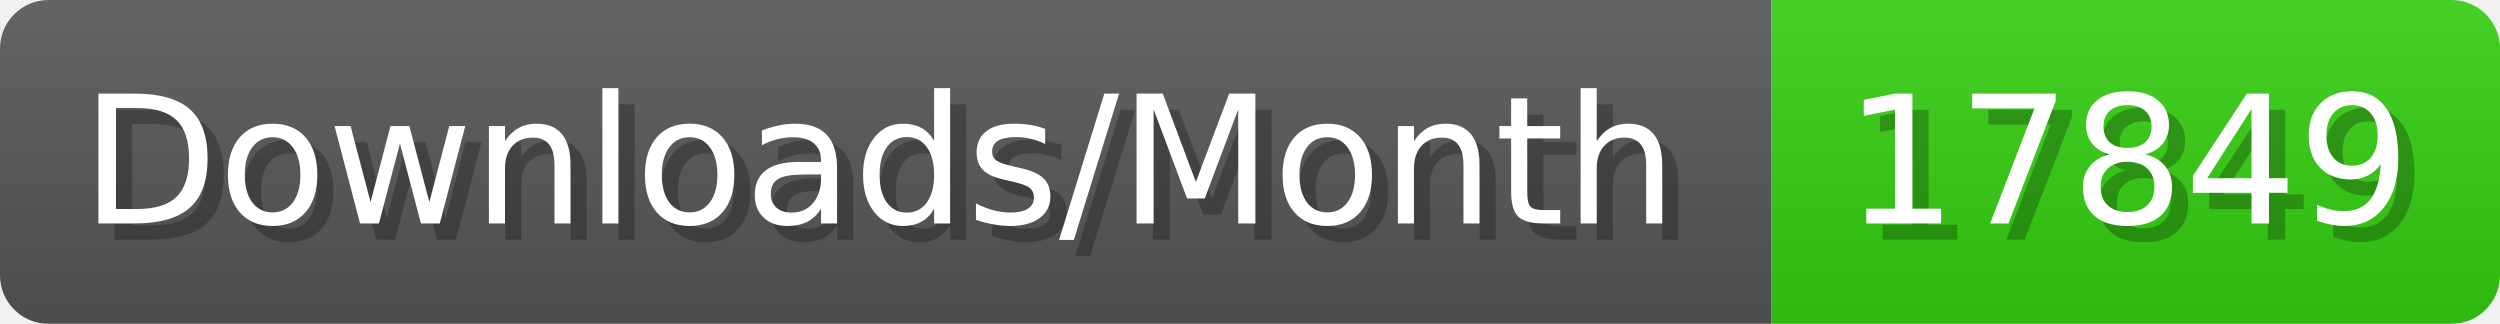
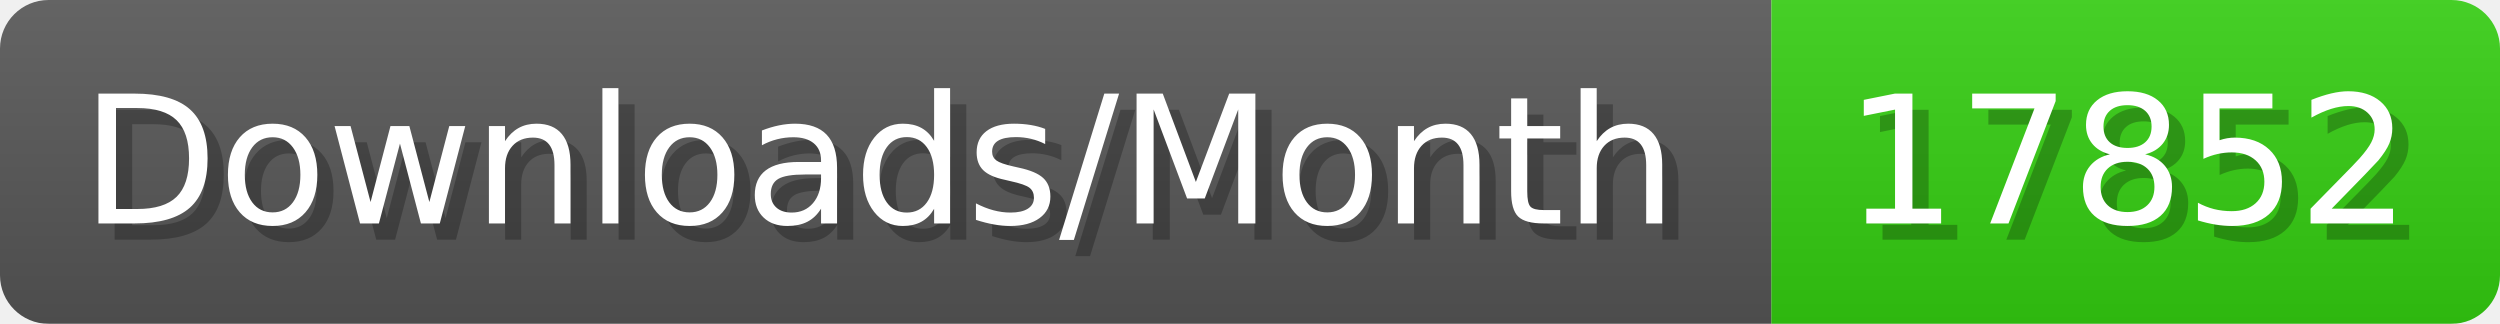
- <svg xmlns="http://www.w3.org/2000/svg" width="154.4" height="20" viewBox="0 0 1544 200" role="img" aria-label="Downloads/Month: 17849">
+ <svg xmlns="http://www.w3.org/2000/svg" width="154.4" height="20" viewBox="0 0 1544 200" role="img" aria-label="Downloads/Month: 17852">
  <linearGradient id="YlXUI" x2="0" y2="100%">
    <stop offset="0" stop-opacity=".1" stop-color="#EEE" />
    <stop offset="1" stop-opacity=".1" />
  </linearGradient>
  <mask id="JHhop">
    <rect width="1544" height="200" rx="30" fill="#FFF" />
  </mask>
  <g mask="url(#JHhop)">
    <rect width="1094" height="200" fill="#555" />
    <rect width="450" height="200" fill="#3C1" x="1094" />
    <rect width="1544" height="200" fill="url(#YlXUI)" />
  </g>
  <g aria-hidden="true" fill="#fff" text-anchor="start" font-family="Verdana,DejaVu Sans,sans-serif" font-size="110">
    <text x="60" y="148" textLength="994" fill="#000" opacity="0.25">Downloads/Month</text>
    <text x="50" y="138" textLength="994">Downloads/Month</text>
-     <text x="1149" y="148" textLength="350" fill="#000" opacity="0.25">17849</text>
-     <text x="1139" y="138" textLength="350">17849</text>
+     <text x="1149" y="148" textLength="350" fill="#000" opacity="0.25">17852</text>
+     <text x="1139" y="138" textLength="350">17852</text>
  </g>
</svg>
